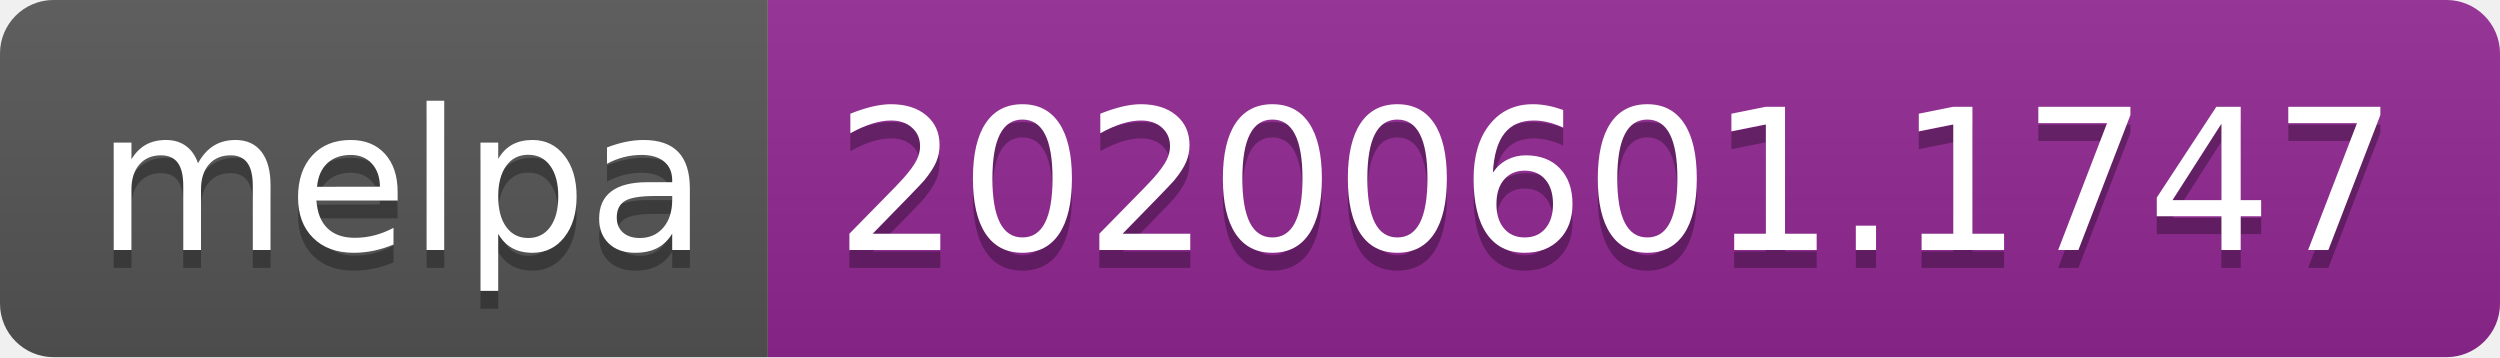
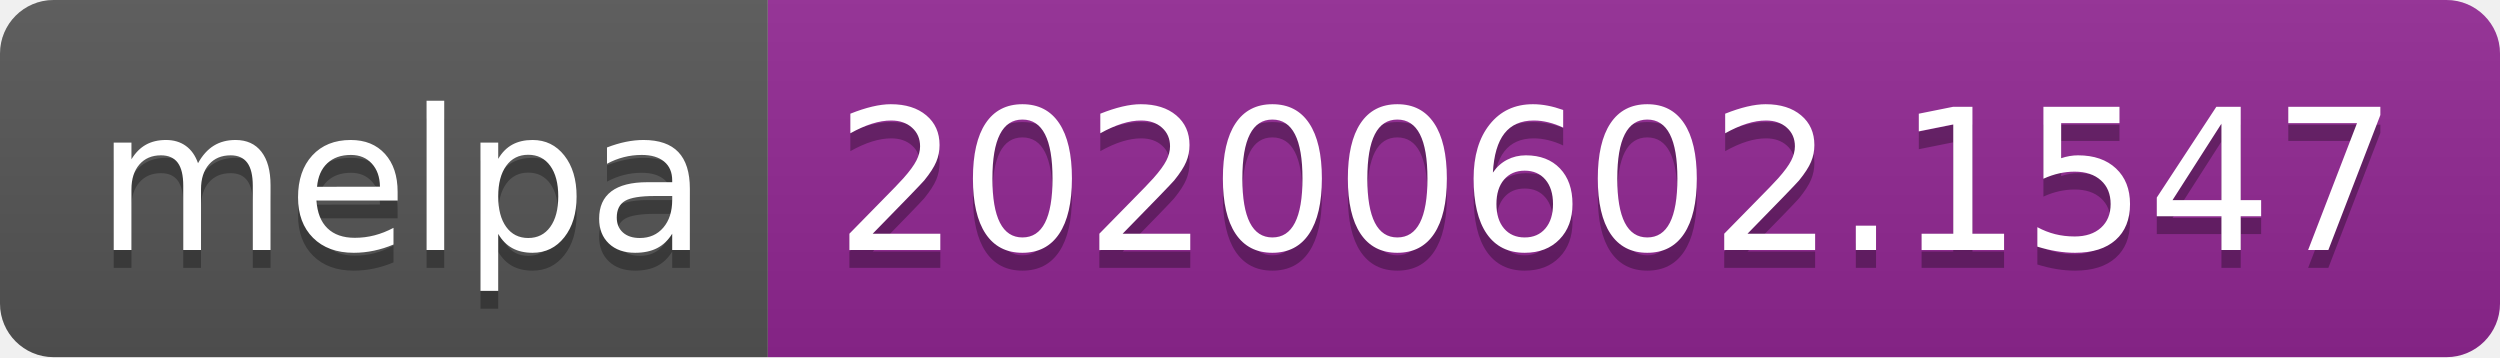
<svg xmlns="http://www.w3.org/2000/svg" width="140" height="20">
  <linearGradient id="s" x2="0" y2="100%">
    <stop offset="0" stop-color="#bbb" stop-opacity=".1" />
    <stop offset="1" stop-opacity=".1" />
  </linearGradient>
  <clipPath id="r">
    <rect width="140" height="20" rx="3" fill="#fff" />
  </clipPath>
  <g clip-path="url(#r)">
    <rect width="43" height="20" fill="#555" />
    <rect x="43" width="97" height="20" fill="#922793" />
    <rect width="140" height="20" fill="url(#s)" />
  </g>
  <g fill="#fff" text-anchor="middle" font-family="Verdana,Geneva,DejaVu Sans,sans-serif" text-rendering="geometricPrecision" font-size="110">
    <text x="225" y="150" fill="#010101" fill-opacity=".3" transform="scale(.1)" textLength="330">melpa</text>
    <text x="225" y="140" transform="scale(.1)" textLength="330">melpa</text>
-     <text x="905" y="150" fill="#010101" fill-opacity=".3" transform="scale(.1)" textLength="870">20200601.1747</text>
-     <text x="905" y="140" transform="scale(.1)" textLength="870">20200601.1747</text>
+     <text x="905" y="150" fill="#010101" fill-opacity=".3" transform="scale(.1)" textLength="870">20200602.1547</text>
+     <text x="905" y="140" transform="scale(.1)" textLength="870">20200602.1547</text>
  </g>
</svg>
